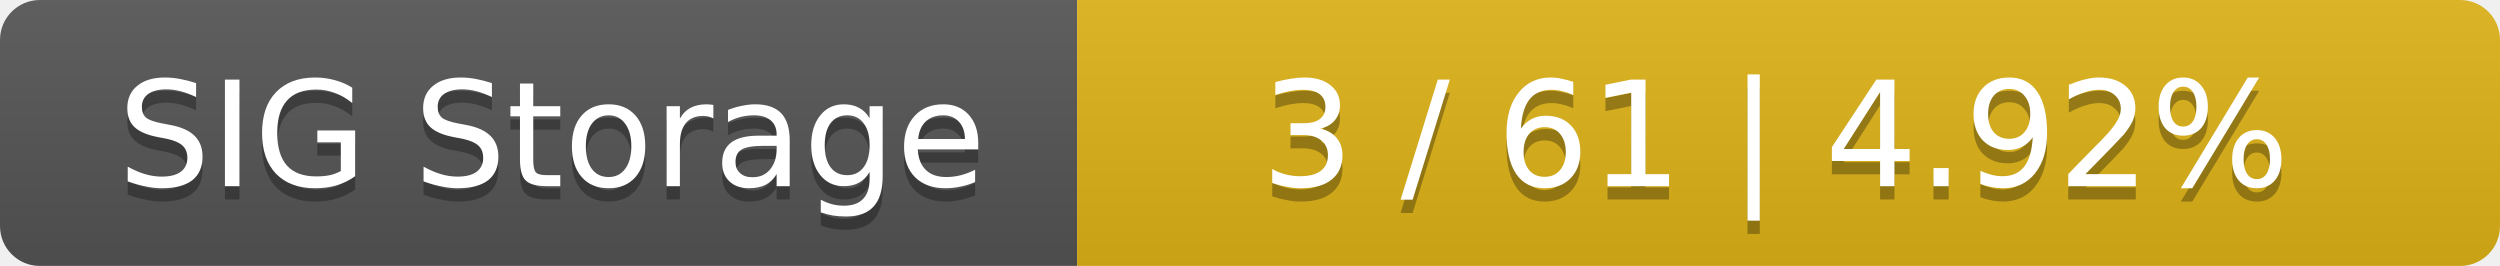
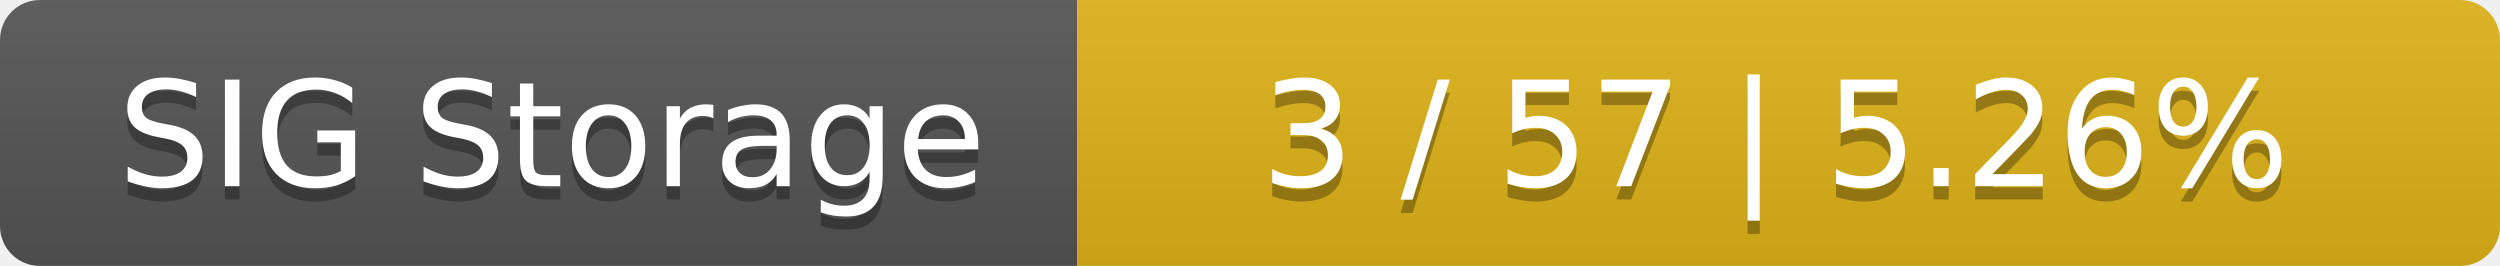
<svg xmlns="http://www.w3.org/2000/svg" width="188" height="20">
  <linearGradient id="smooth" x2="0" y2="100%">
    <stop offset="0" stop-color="#bbb" stop-opacity=".1" />
    <stop offset="1" stop-opacity=".1" />
  </linearGradient>
  <mask id="round">
    <rect width="188" height="20" rx="3" fill="#fff" />
  </mask>
  <g mask="url(#round)">
    <rect width="81" height="20" fill="#555" />
    <rect x="81" width="107" height="20" fill="#dfb317" />
    <rect width="188" height="20" fill="url(#smooth)" />
  </g>
  <g fill="#fff" text-anchor="middle" font-family="DejaVu Sans,Verdana,Geneva,sans-serif" font-size="11">
    <text x="41.5" y="15" fill="#010101" fill-opacity=".3">SIG Storage</text>
    <text x="41.5" y="14">SIG Storage</text>
-     <text x="133.5" y="15" fill="#010101" fill-opacity=".3">3 / 61    |    4.92%</text>
-     <text x="133.5" y="14">3 / 61    |    4.92%</text>
+     <text x="133.5" y="15" fill="#010101" fill-opacity=".3">3 / 57    |    5.26%</text>
+     <text x="133.5" y="14">3 / 57    |    5.26%</text>
  </g>
</svg>
